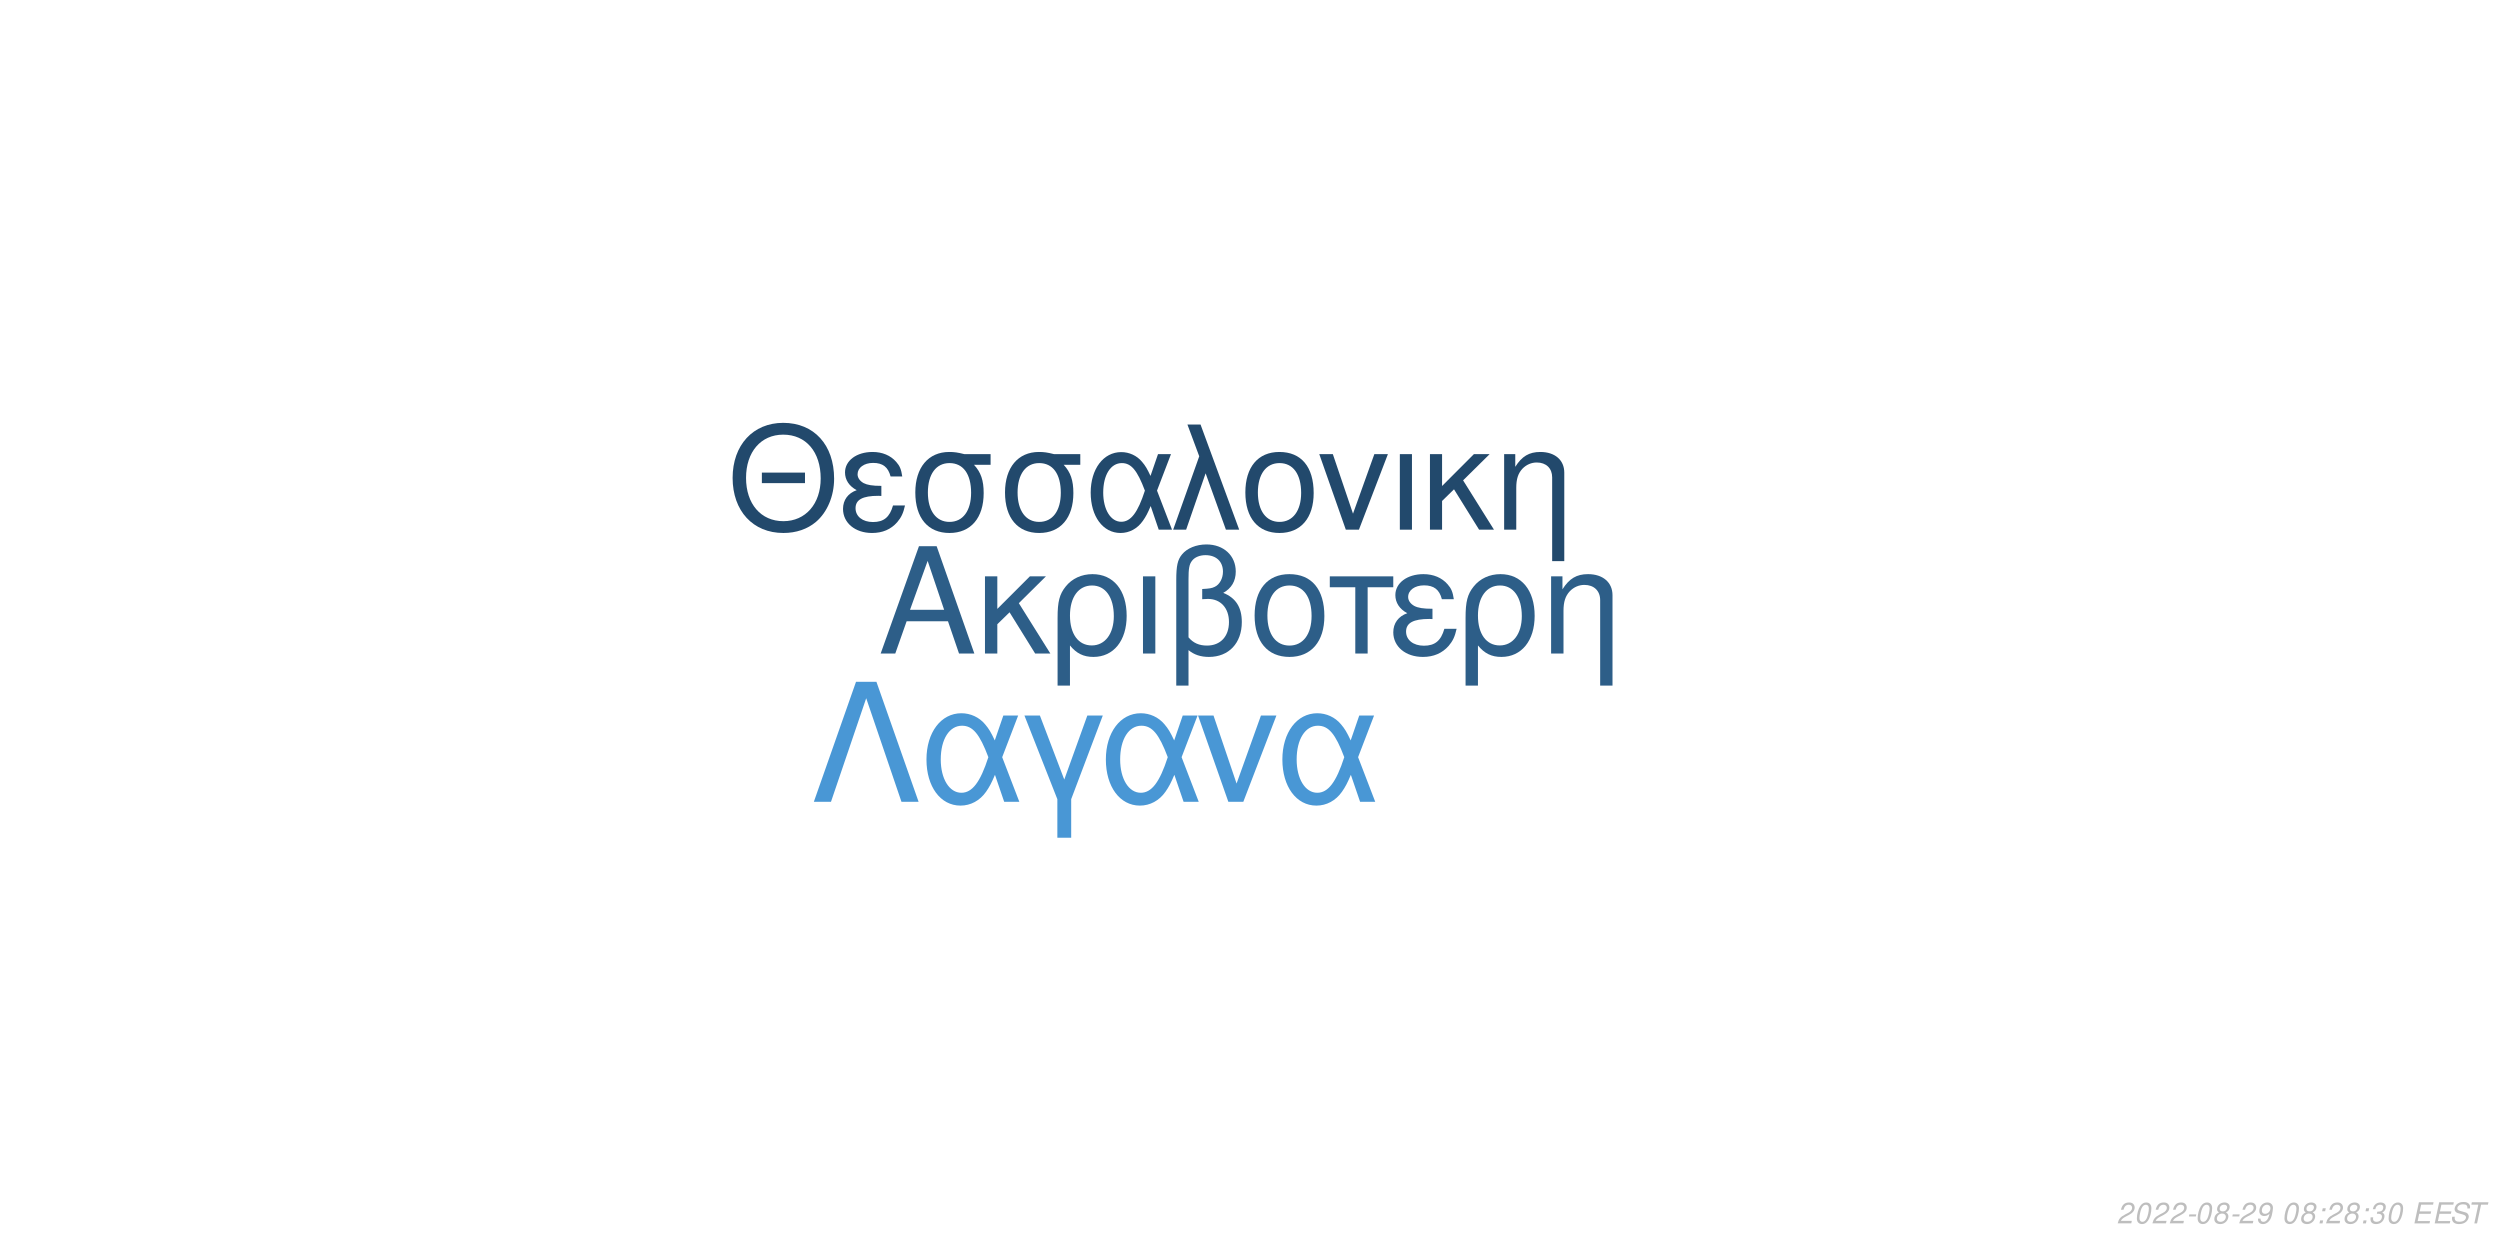
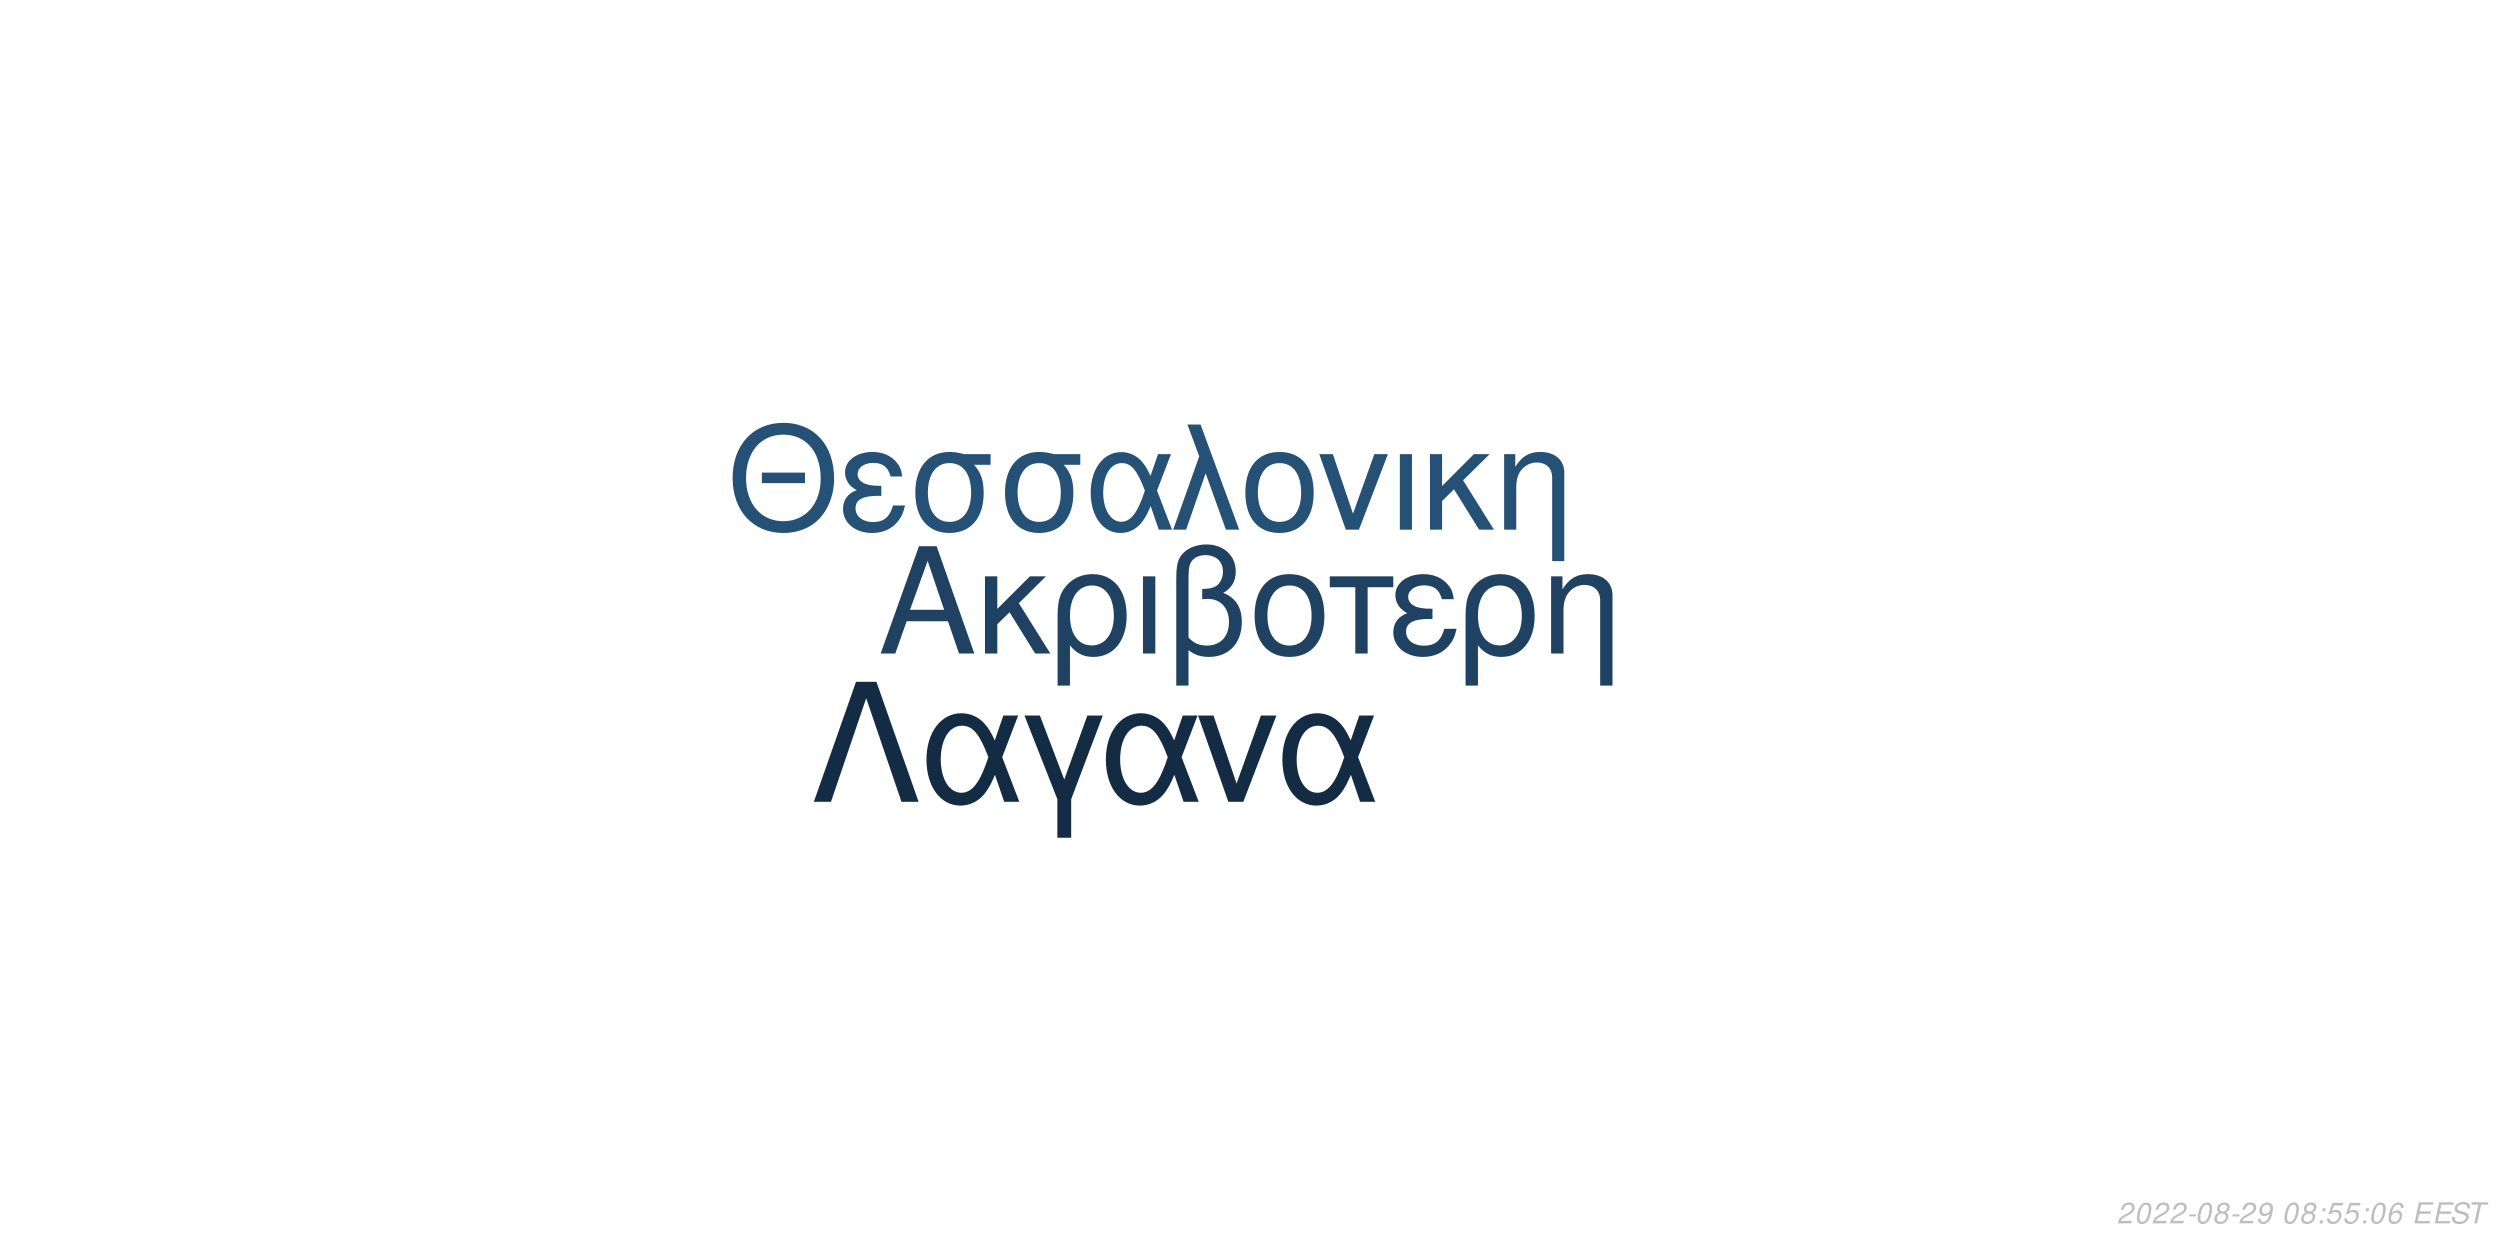
<svg xmlns="http://www.w3.org/2000/svg" xmlns:xlink="http://www.w3.org/1999/xlink" width="864pt" height="432pt" viewBox="0 0 864 432" version="1.1">
  <defs>
    <g>
      <symbol overflow="visible" id="glyph0-0">
        <path style="stroke:none;" d="" />
      </symbol>
      <symbol overflow="visible" id="glyph0-1">
        <path style="stroke:none;" d="M 24.125 -11.141 L 27.938 0 L 33.234 0 L 20.203 -37.094 L 14.094 -37.094 L 0.859 0 L 5.906 0 L 9.828 -11.141 Z M 22.797 -15.109 L 11 -15.109 L 17.094 -32.016 Z M 22.797 -15.109 " />
      </symbol>
      <symbol overflow="visible" id="glyph0-2">
        <path style="stroke:none;" d="M 7.172 -15.422 L 7.172 -26.672 L 2.906 -26.672 L 2.906 0 L 7.172 0 L 7.172 -10.125 L 11.406 -14.25 L 20.25 0 L 25.5 0 L 14.609 -17.406 L 23.969 -26.672 L 18.422 -26.672 Z M 7.172 -15.422 " />
      </symbol>
      <symbol overflow="visible" id="glyph0-3">
        <path style="stroke:none;" d="M 3 11.094 L 7.281 11.094 L 7.281 -2.797 C 9.516 -0.047 11.953 1.172 15.375 1.172 C 22.344 1.172 26.875 -4.422 26.875 -13.031 C 26.875 -21.891 22.297 -27.438 15.062 -27.438 C 11.297 -27.438 7.984 -25.906 5.797 -23.156 C 3.672 -20.516 3 -17.969 3 -12.359 Z M 14.906 -23.516 C 19.547 -23.516 22.438 -19.438 22.438 -12.922 C 22.438 -6.812 19.391 -2.797 14.812 -2.797 C 10.172 -2.797 7.281 -6.766 7.281 -13.125 C 7.281 -19.484 10.234 -23.516 14.906 -23.516 Z M 14.906 -23.516 " />
      </symbol>
      <symbol overflow="visible" id="glyph0-4">
        <path style="stroke:none;" d="M 3.516 0 L 7.781 0 L 7.781 -26.672 L 3.516 -26.672 Z M 3.516 0 " />
      </symbol>
      <symbol overflow="visible" id="glyph0-5">
        <path style="stroke:none;" d="M 4.016 11.094 L 8.25 11.094 L 8.25 -1.172 C 10.172 0.406 12.422 1.172 15.312 1.172 C 22.188 1.172 26.672 -3.609 26.672 -10.891 C 26.672 -15.984 24.578 -19.234 20.25 -20.969 C 23.109 -22.547 24.578 -25.031 24.578 -28.344 C 24.578 -33.844 20.406 -37.703 14.453 -37.703 C 10.938 -37.703 7.734 -36.391 6 -34.25 C 4.484 -32.422 4.016 -30.328 4.016 -25.391 Z M 8.25 -25.656 C 8.25 -29.359 8.5 -30.844 9.469 -32.062 C 10.375 -33.281 12.156 -34 14.094 -34 C 17.812 -34 20.156 -31.812 20.156 -28.297 C 20.156 -25.953 18.984 -23.812 17.297 -23.047 C 16.281 -22.547 15.469 -22.438 12.984 -22.297 L 12.984 -18.781 C 13.734 -18.828 14.344 -18.875 14.969 -18.875 C 19.344 -18.875 22.234 -15.719 22.234 -10.891 C 22.234 -5.906 19.281 -2.75 14.656 -2.75 C 11.953 -2.75 9.922 -3.609 8.25 -5.594 Z M 8.25 -25.656 " />
      </symbol>
      <symbol overflow="visible" id="glyph0-6">
        <path style="stroke:none;" d="M 14.094 -27.438 C 6.562 -27.438 2.094 -22.094 2.094 -13.125 C 2.094 -4.125 6.562 1.172 14.141 1.172 C 21.672 1.172 26.203 -4.172 26.203 -12.922 C 26.203 -22.188 21.828 -27.438 14.094 -27.438 Z M 14.141 -23.516 C 18.938 -23.516 21.781 -19.594 21.781 -12.984 C 21.781 -6.672 18.828 -2.75 14.141 -2.75 C 9.422 -2.75 6.516 -6.672 6.516 -13.125 C 6.516 -19.594 9.422 -23.516 14.141 -23.516 Z M 14.141 -23.516 " />
      </symbol>
      <symbol overflow="visible" id="glyph0-7">
        <path style="stroke:none;" d="M 7.891 0 L 12.156 0 L 12.156 -22.906 L 21.016 -22.906 L 21.016 -26.672 L -0.922 -26.672 L -0.922 -22.906 L 7.891 -22.906 Z M 7.891 0 " />
      </symbol>
      <symbol overflow="visible" id="glyph0-8">
        <path style="stroke:none;" d="M 14.562 -15.469 C 11.344 -15.469 9.562 -15.781 8.297 -16.438 C 6.922 -17.203 6.156 -18.328 6.156 -19.547 C 6.156 -21.891 8.453 -23.562 11.656 -23.562 C 15.062 -23.562 16.953 -22.094 17.812 -18.781 L 21.938 -18.781 C 21.578 -21.266 21.062 -22.5 19.797 -23.922 C 17.812 -26.203 14.906 -27.438 11.453 -27.438 C 5.797 -27.438 1.734 -24.375 1.734 -20.203 C 1.734 -17.609 3.156 -15.375 5.859 -13.938 C 2.797 -12.875 1.016 -10.484 1.016 -7.328 C 1.016 -2.391 5.297 1.172 11.25 1.172 C 14.969 1.172 17.906 -0.109 20.156 -2.641 C 21.578 -4.328 22.297 -5.797 22.906 -8.547 L 18.672 -8.547 C 17.5 -4.422 15.422 -2.703 11.609 -2.703 C 7.938 -2.703 5.438 -4.688 5.438 -7.578 C 5.438 -10.578 7.938 -11.953 13.484 -11.953 C 13.641 -11.953 14.094 -11.953 14.562 -11.906 Z M 14.562 -15.469 " />
      </symbol>
      <symbol overflow="visible" id="glyph0-9">
        <path style="stroke:none;" d="M 3.562 -26.672 L 3.562 0 L 7.844 0 L 7.844 -14.703 C 7.844 -17.906 8.5 -19.891 10.031 -21.531 C 11.406 -22.953 13.188 -23.719 15.062 -23.719 C 18.375 -23.719 20.516 -21.672 20.516 -18.469 L 20.516 11.094 L 24.781 11.094 L 24.781 -20.156 C 24.781 -24.578 21.469 -27.438 16.328 -27.438 C 12.359 -27.438 9.828 -25.906 7.484 -22.188 L 7.484 -26.672 Z M 3.562 -26.672 " />
      </symbol>
      <symbol overflow="visible" id="glyph1-0">
        <path style="stroke:none;" d="" />
      </symbol>
      <symbol overflow="visible" id="glyph1-1">
        <path style="stroke:none;" d="M 26.859 -19.734 L 11.953 -19.734 L 11.953 -16.094 L 26.859 -16.094 Z M 19.328 -36.922 C 8.922 -36.922 1.844 -29.25 1.844 -17.891 C 1.844 -6.484 8.875 1.141 19.391 1.141 C 23.812 1.141 27.703 -0.203 30.641 -2.688 C 34.578 -6.031 36.922 -11.656 36.922 -17.594 C 36.922 -29.297 30 -36.922 19.328 -36.922 Z M 19.328 -32.844 C 27.203 -32.844 32.281 -26.906 32.281 -17.688 C 32.281 -8.922 27.062 -2.938 19.391 -2.938 C 11.609 -2.938 6.484 -8.922 6.484 -17.891 C 6.484 -26.859 11.609 -32.844 19.328 -32.844 Z M 19.328 -32.844 " />
      </symbol>
      <symbol overflow="visible" id="glyph1-2">
        <path style="stroke:none;" d="M 14.25 -15.141 C 11.109 -15.141 9.375 -15.453 8.125 -16.094 C 6.781 -16.844 6.031 -17.938 6.031 -19.141 C 6.031 -21.422 8.266 -23.078 11.406 -23.078 C 14.75 -23.078 16.594 -21.625 17.438 -18.391 L 21.469 -18.391 C 21.125 -20.828 20.625 -22.031 19.391 -23.422 C 17.438 -25.656 14.594 -26.859 11.219 -26.859 C 5.688 -26.859 1.688 -23.875 1.688 -19.781 C 1.688 -17.234 3.094 -15.047 5.734 -13.656 C 2.734 -12.609 1 -10.266 1 -7.172 C 1 -2.344 5.188 1.141 11.016 1.141 C 14.656 1.141 17.547 -0.094 19.734 -2.594 C 21.125 -4.234 21.828 -5.688 22.422 -8.375 L 18.281 -8.375 C 17.141 -4.328 15.094 -2.641 11.359 -2.641 C 7.766 -2.641 5.328 -4.578 5.328 -7.422 C 5.328 -10.359 7.766 -11.703 13.203 -11.703 C 13.359 -11.703 13.797 -11.703 14.25 -11.656 Z M 14.25 -15.141 " />
      </symbol>
      <symbol overflow="visible" id="glyph1-3">
        <path style="stroke:none;" d="M 29 -26.109 L 19.938 -26.109 C 17.594 -26.703 16.438 -26.859 14.703 -26.859 C 7.469 -26.859 2.984 -21.469 2.984 -12.859 C 2.984 -4.031 7.375 1.141 14.797 1.141 C 22.172 1.141 26.609 -4.078 26.609 -12.656 C 26.609 -17.047 25.656 -19.828 23.266 -22.422 L 29 -22.422 Z M 14.797 -23.016 C 19.531 -23.016 22.266 -19.234 22.266 -12.75 C 22.266 -6.531 19.438 -2.688 14.797 -2.688 C 10.172 -2.688 7.328 -6.531 7.328 -12.859 C 7.328 -19.188 10.172 -23.016 14.797 -23.016 Z M 14.797 -23.016 " />
      </symbol>
      <symbol overflow="visible" id="glyph1-4">
        <path style="stroke:none;" d="M 29.344 -26.109 L 24.859 -26.109 L 22.266 -18.578 C 21.125 -21.031 20.484 -22.125 19.328 -23.469 C 17.547 -25.609 14.906 -26.812 12.156 -26.812 C 5.984 -26.812 1.594 -20.984 1.594 -12.812 C 1.594 -4.578 5.828 1.141 11.906 1.141 C 14.953 1.141 17.734 -0.344 19.625 -3.047 C 20.672 -4.531 21.281 -5.688 22.328 -8.172 L 25.109 0 L 29.703 0 L 24.516 -13.5 Z M 20.328 -13.5 C 17.891 -5.922 15.453 -2.734 12.156 -2.734 C 8.516 -2.734 5.922 -6.922 5.922 -12.812 C 5.922 -18.938 8.516 -23.016 12.359 -23.016 C 15.594 -23.016 17.688 -20.531 20.328 -13.5 Z M 20.328 -13.5 " />
      </symbol>
      <symbol overflow="visible" id="glyph1-5">
        <path style="stroke:none;" d="M 1.094 0 L 5.578 0 L 12.312 -19.484 L 19.328 0 L 23.922 0 L 10.562 -36.328 L 6.031 -36.328 L 10.109 -25.359 Z M 1.094 0 " />
      </symbol>
      <symbol overflow="visible" id="glyph1-6">
        <path style="stroke:none;" d="M 13.797 -26.859 C 6.422 -26.859 2.047 -21.625 2.047 -12.859 C 2.047 -4.031 6.422 1.141 13.859 1.141 C 21.234 1.141 25.656 -4.078 25.656 -12.656 C 25.656 -21.719 21.375 -26.859 13.797 -26.859 Z M 13.859 -23.016 C 18.531 -23.016 21.328 -19.188 21.328 -12.703 C 21.328 -6.531 18.438 -2.688 13.859 -2.688 C 9.219 -2.688 6.375 -6.531 6.375 -12.859 C 6.375 -19.188 9.219 -23.016 13.859 -23.016 Z M 13.859 -23.016 " />
      </symbol>
      <symbol overflow="visible" id="glyph1-7">
        <path style="stroke:none;" d="M 14.297 0 L 24.312 -26.109 L 19.625 -26.109 L 12.25 -5.531 L 5.281 -26.109 L 0.594 -26.109 L 9.766 0 Z M 14.297 0 " />
      </symbol>
      <symbol overflow="visible" id="glyph1-8">
        <path style="stroke:none;" d="M 3.438 0 L 7.625 0 L 7.625 -26.109 L 3.438 -26.109 Z M 3.438 0 " />
      </symbol>
      <symbol overflow="visible" id="glyph1-9">
        <path style="stroke:none;" d="M 7.031 -15.094 L 7.031 -26.109 L 2.844 -26.109 L 2.844 0 L 7.031 0 L 7.031 -9.922 L 11.156 -13.953 L 19.828 0 L 24.969 0 L 14.297 -17.047 L 23.469 -26.109 L 18.031 -26.109 Z M 7.031 -15.094 " />
      </symbol>
      <symbol overflow="visible" id="glyph1-10">
        <path style="stroke:none;" d="M 3.484 -26.109 L 3.484 0 L 7.672 0 L 7.672 -14.406 C 7.672 -17.547 8.328 -19.484 9.812 -21.078 C 11.156 -22.469 12.906 -23.219 14.75 -23.219 C 17.984 -23.219 20.078 -21.234 20.078 -18.094 L 20.078 10.859 L 24.266 10.859 L 24.266 -19.734 C 24.266 -24.062 21.031 -26.859 16 -26.859 C 12.109 -26.859 9.609 -25.359 7.328 -21.719 L 7.328 -26.109 Z M 3.484 -26.109 " />
      </symbol>
      <symbol overflow="visible" id="glyph2-0">
        <path style="stroke:none;" d="" />
      </symbol>
      <symbol overflow="visible" id="glyph2-1">
        <path style="stroke:none;" d="M 22.531 -41.484 L 15.484 -41.484 L 0.906 0 L 6.828 0 L 19 -35.797 L 31.188 0 L 37.109 0 Z M 22.531 -41.484 " />
      </symbol>
      <symbol overflow="visible" id="glyph2-2">
        <path style="stroke:none;" d="M 33.516 -29.812 L 28.391 -29.812 L 25.438 -21.219 C 24.125 -24.016 23.391 -25.266 22.078 -26.797 C 20.031 -29.25 17.016 -30.609 13.891 -30.609 C 6.828 -30.609 1.828 -23.953 1.828 -14.625 C 1.828 -5.234 6.656 1.312 13.594 1.312 C 17.078 1.312 20.266 -0.391 22.422 -3.469 C 23.609 -5.172 24.297 -6.484 25.5 -9.328 L 28.688 0 L 33.922 0 L 28 -15.422 Z M 23.219 -15.422 C 20.422 -6.766 17.641 -3.125 13.891 -3.125 C 9.734 -3.125 6.766 -7.906 6.766 -14.625 C 6.766 -21.625 9.734 -26.297 14.109 -26.297 C 17.812 -26.297 20.203 -23.453 23.219 -15.422 Z M 23.219 -15.422 " />
      </symbol>
      <symbol overflow="visible" id="glyph2-3">
        <path style="stroke:none;" d="M 12.062 12.406 L 16.844 12.406 L 16.844 -0.906 L 27.766 -29.812 L 22.422 -29.812 L 14.453 -7.688 L 6.031 -29.812 L 0.688 -29.812 L 12.062 -0.906 Z M 12.062 12.406 " />
      </symbol>
      <symbol overflow="visible" id="glyph2-4">
        <path style="stroke:none;" d="M 16.328 0 L 27.766 -29.812 L 22.422 -29.812 L 14 -6.312 L 6.031 -29.812 L 0.688 -29.812 L 11.156 0 Z M 16.328 0 " />
      </symbol>
      <symbol overflow="visible" id="glyph3-0">
        <path style="stroke:none;" d="" />
      </symbol>
      <symbol overflow="visible" id="glyph3-1">
        <path style="stroke:none;" d="M 5.234 -0.875 L 1.469 -0.875 C 1.641 -1.375 2.203 -1.891 3.109 -2.344 L 4.234 -2.938 C 5.562 -3.625 6.219 -4.469 6.219 -5.484 C 6.219 -5.938 6.062 -6.359 5.797 -6.656 C 5.469 -7.047 4.984 -7.234 4.312 -7.234 C 2.766 -7.234 1.891 -6.453 1.484 -4.734 L 2.375 -4.734 C 2.484 -5.188 2.609 -5.484 2.797 -5.75 C 3.094 -6.203 3.609 -6.453 4.188 -6.453 C 4.891 -6.453 5.344 -6.031 5.344 -5.375 C 5.344 -4.703 4.859 -4.094 4.016 -3.656 L 2.984 -3.125 C 1.234 -2.188 0.797 -1.656 0.344 -0.016 L 5.047 -0.016 Z M 5.234 -0.875 " />
      </symbol>
      <symbol overflow="visible" id="glyph3-2">
        <path style="stroke:none;" d="M 4.203 -7.234 C 3.375 -7.234 2.688 -6.812 2.125 -5.984 C 1.484 -5.047 0.984 -3.188 0.984 -1.734 C 0.984 -1.109 1.172 -0.562 1.484 -0.266 C 1.797 0.047 2.281 0.234 2.766 0.234 C 3.625 0.234 4.281 -0.156 4.859 -1.016 C 5.516 -1.953 6 -3.797 6 -5.266 C 6 -6.5 5.328 -7.234 4.203 -7.234 Z M 4.094 -6.453 C 4.734 -6.453 5.125 -5.984 5.125 -5.156 C 5.125 -4.203 4.781 -2.625 4.406 -1.812 C 3.984 -0.938 3.516 -0.547 2.875 -0.547 C 2.25 -0.547 1.875 -1.031 1.875 -1.828 C 1.875 -2.797 2.203 -4.344 2.594 -5.203 C 2.984 -6.047 3.453 -6.453 4.094 -6.453 Z M 4.094 -6.453 " />
      </symbol>
      <symbol overflow="visible" id="glyph3-3">
        <path style="stroke:none;" d="M 3.516 -3.125 L 1.125 -3.125 L 0.969 -2.406 L 3.359 -2.406 Z M 3.516 -3.125 " />
      </symbol>
      <symbol overflow="visible" id="glyph3-4">
        <path style="stroke:none;" d="M 4.766 -3.797 C 5.078 -3.969 5.234 -4.078 5.438 -4.234 C 5.812 -4.594 6.062 -5.172 6.062 -5.734 C 6.062 -6.625 5.344 -7.234 4.266 -7.234 C 2.812 -7.234 1.703 -6.219 1.703 -4.875 C 1.703 -4.406 1.875 -4.125 2.359 -3.812 C 1.297 -3.312 0.75 -2.516 0.75 -1.469 C 0.75 -0.438 1.547 0.234 2.812 0.234 C 3.656 0.234 4.359 -0.094 4.938 -0.734 C 5.359 -1.234 5.609 -1.859 5.609 -2.438 C 5.609 -3.047 5.312 -3.516 4.766 -3.797 Z M 4.109 -6.453 C 4.797 -6.453 5.188 -6.125 5.188 -5.578 C 5.188 -5.266 5.062 -4.922 4.859 -4.672 C 4.562 -4.312 4.188 -4.156 3.656 -4.156 C 2.984 -4.156 2.594 -4.453 2.594 -4.984 C 2.594 -5.859 3.203 -6.453 4.109 -6.453 Z M 3.453 -3.406 C 4.234 -3.406 4.734 -2.984 4.734 -2.312 C 4.734 -1.312 3.922 -0.547 2.875 -0.547 C 2.125 -0.547 1.625 -0.969 1.625 -1.625 C 1.625 -2.609 2.438 -3.406 3.453 -3.406 Z M 3.453 -3.406 " />
      </symbol>
      <symbol overflow="visible" id="glyph3-5">
        <path style="stroke:none;" d="M 0.844 -1.656 C 0.844 -1.547 0.844 -1.438 0.844 -1.375 C 0.844 -0.406 1.531 0.234 2.578 0.234 C 3.203 0.234 3.766 0.016 4.297 -0.438 C 4.938 -1 5.312 -1.656 5.594 -2.719 C 5.844 -3.672 6.016 -4.766 6.016 -5.375 C 6.016 -5.844 5.844 -6.328 5.547 -6.656 C 5.203 -7.031 4.703 -7.234 4.062 -7.234 C 2.516 -7.234 1.297 -5.938 1.297 -4.266 C 1.297 -3.203 1.984 -2.547 3.047 -2.547 C 3.484 -2.547 3.953 -2.672 4.281 -2.891 C 4.406 -2.984 4.547 -3.078 4.828 -3.344 C 4.438 -1.484 3.703 -0.547 2.703 -0.547 C 2.109 -0.547 1.719 -0.938 1.719 -1.547 L 1.719 -1.656 Z M 3.953 -6.453 C 4.625 -6.453 5.141 -5.953 5.141 -5.281 C 5.141 -4.188 4.312 -3.312 3.297 -3.312 C 2.594 -3.312 2.172 -3.734 2.172 -4.453 C 2.172 -5.562 2.984 -6.453 3.953 -6.453 Z M 3.953 -6.453 " />
      </symbol>
      <symbol overflow="visible" id="glyph3-6">
        <path style="stroke:none;" d="" />
      </symbol>
      <symbol overflow="visible" id="glyph3-7">
        <path style="stroke:none;" d="M 2.359 -1.031 L 1.312 -1.031 L 1.094 0 L 2.141 0 Z M 3.266 -5.234 L 2.219 -5.234 L 2 -4.203 L 3.047 -4.203 Z M 3.266 -5.234 " />
      </symbol>
      <symbol overflow="visible" id="glyph3-8">
-         <path style="stroke:none;" d="M 2.922 -3.312 C 3.125 -3.344 3.234 -3.344 3.375 -3.344 C 4.203 -3.344 4.688 -3 4.688 -2.406 C 4.688 -1.312 3.906 -0.547 2.781 -0.547 C 2.047 -0.547 1.594 -0.938 1.594 -1.562 C 1.594 -1.719 1.609 -1.844 1.656 -2.094 L 0.766 -2.094 C 0.734 -1.797 0.719 -1.641 0.719 -1.469 C 0.719 -0.375 1.406 0.234 2.641 0.234 C 3.547 0.234 4.297 -0.078 4.812 -0.656 C 5.266 -1.156 5.562 -1.875 5.562 -2.547 C 5.562 -3.125 5.344 -3.453 4.797 -3.734 C 5.641 -4.234 6.016 -4.844 6.016 -5.734 C 6.016 -6.656 5.312 -7.234 4.203 -7.234 C 3.375 -7.234 2.672 -6.938 2.188 -6.375 C 1.891 -6.031 1.703 -5.641 1.516 -4.906 L 2.391 -4.906 C 2.5 -5.359 2.594 -5.594 2.734 -5.812 C 3.047 -6.234 3.516 -6.453 4.078 -6.453 C 4.734 -6.453 5.141 -6.125 5.141 -5.578 C 5.141 -5.188 5.016 -4.797 4.797 -4.547 C 4.516 -4.234 4 -4.062 3.266 -4.062 L 3.078 -4.062 Z M 2.922 -3.312 " />
+         <path style="stroke:none;" d="M 6.297 -7.094 L 2.594 -7.094 L 1.234 -3.234 L 2.047 -3.234 C 2.656 -3.766 2.938 -3.906 3.531 -3.906 C 4.328 -3.906 4.797 -3.453 4.797 -2.688 C 4.797 -1.438 3.969 -0.547 2.828 -0.547 C 2.031 -0.547 1.609 -0.938 1.578 -1.734 L 0.703 -1.734 L 0.703 -1.516 C 0.703 -0.938 0.844 -0.547 1.188 -0.266 C 1.562 0.062 2.078 0.234 2.703 0.234 C 3.656 0.234 4.391 -0.156 4.984 -0.922 C 5.422 -1.5 5.672 -2.234 5.672 -2.953 C 5.672 -4 4.938 -4.672 3.812 -4.672 C 3.328 -4.672 2.906 -4.547 2.406 -4.234 L 3.109 -6.219 L 6.109 -6.219 Z M 6.297 -7.094 " />
      </symbol>
      <symbol overflow="visible" id="glyph3-9">
+         <path style="stroke:none;" d="M 6.125 -5.344 L 6.141 -5.625 C 6.141 -6.609 5.453 -7.234 4.391 -7.234 C 3.438 -7.234 2.641 -6.719 2.016 -5.703 C 1.422 -4.781 0.938 -2.953 0.938 -1.688 C 0.938 -0.516 1.688 0.234 2.859 0.234 C 3.703 0.234 4.438 -0.156 5 -0.875 C 5.406 -1.422 5.672 -2.156 5.672 -2.766 C 5.672 -3.812 4.969 -4.5 3.906 -4.5 C 3.234 -4.5 2.672 -4.234 2.094 -3.625 C 2.406 -5.375 3.234 -6.453 4.25 -6.453 C 4.703 -6.453 5.062 -6.234 5.172 -5.844 C 5.203 -5.719 5.234 -5.578 5.25 -5.344 Z M 3.656 -3.734 C 4.344 -3.734 4.797 -3.281 4.797 -2.625 C 4.797 -1.469 3.984 -0.547 2.984 -0.547 C 2.297 -0.547 1.812 -1.047 1.812 -1.766 C 1.812 -2.859 2.625 -3.734 3.656 -3.734 Z M 3.656 -3.734 " />
+       </symbol>
+       <symbol overflow="visible" id="glyph3-10">
        <path style="stroke:none;" d="M 2.547 -3.312 L 6.5 -3.312 L 6.688 -4.141 L 2.719 -4.141 L 3.219 -6.469 L 7.344 -6.469 L 7.516 -7.297 L 2.453 -7.297 L 0.906 0 L 6.125 0 L 6.297 -0.812 L 2.016 -0.812 Z M 2.547 -3.312 " />
      </symbol>
-       <symbol overflow="visible" id="glyph3-10">
+       <symbol overflow="visible" id="glyph3-11">
        <path style="stroke:none;" d="M 7.062 -5.156 C 7.125 -5.438 7.141 -5.562 7.141 -5.703 C 7.141 -6.156 6.938 -6.594 6.594 -6.891 C 6.188 -7.25 5.656 -7.406 4.875 -7.406 C 3.844 -7.406 3.047 -7.125 2.5 -6.562 C 2.094 -6.141 1.781 -5.438 1.781 -4.922 C 1.781 -4.297 2.219 -3.766 2.891 -3.562 L 4.594 -3.094 C 5.406 -2.859 5.734 -2.578 5.734 -2.094 C 5.734 -1.781 5.547 -1.406 5.266 -1.141 C 4.844 -0.766 4.266 -0.578 3.453 -0.578 C 2.328 -0.578 1.812 -0.984 1.812 -1.906 C 1.812 -2.047 1.812 -2.125 1.844 -2.312 L 0.984 -2.312 C 0.906 -2.062 0.891 -1.906 0.891 -1.688 C 0.891 -0.484 1.797 0.234 3.297 0.234 C 4.359 0.234 5.234 -0.062 5.812 -0.609 C 6.344 -1.078 6.688 -1.797 6.688 -2.375 C 6.688 -2.641 6.609 -2.906 6.453 -3.156 C 6.234 -3.5 5.938 -3.703 5.469 -3.828 L 3.75 -4.312 C 2.984 -4.547 2.734 -4.734 2.734 -5.188 C 2.734 -5.547 2.875 -5.844 3.188 -6.109 C 3.547 -6.438 4.031 -6.594 4.703 -6.594 C 5.266 -6.594 5.688 -6.484 5.906 -6.297 C 6.094 -6.125 6.219 -5.797 6.219 -5.516 C 6.219 -5.422 6.203 -5.344 6.188 -5.156 Z M 7.062 -5.156 " />
      </symbol>
-       <symbol overflow="visible" id="glyph3-11">
+       <symbol overflow="visible" id="glyph3-12">
        <path style="stroke:none;" d="M 4.938 -6.469 L 7.312 -6.469 L 7.484 -7.297 L 1.75 -7.297 L 1.578 -6.469 L 3.984 -6.469 L 2.609 0 L 3.547 0 Z M 4.938 -6.469 " />
      </symbol>
    </g>
  </defs>
  <g id="surface1">
    <rect x="0" y="0" width="864" height="432" style="fill:rgb(100%,100%,100%);fill-opacity:1;stroke:none;" />
-     <g style="fill:rgb(17.647%,36.863%,53.333%);fill-opacity:1;">
+     <g style="fill:rgb(12.157%,25.882%,38.431%);fill-opacity:1;">
      <use xlink:href="#glyph0-1" x="303.5" y="225.861" />
      <use xlink:href="#glyph0-2" x="337.5" y="225.861" />
      <use xlink:href="#glyph0-3" x="362.5" y="225.861" />
      <use xlink:href="#glyph0-4" x="391.5" y="225.861" />
      <use xlink:href="#glyph0-5" x="402.5" y="225.861" />
      <use xlink:href="#glyph0-6" x="431.5" y="225.861" />
      <use xlink:href="#glyph0-7" x="460.5" y="225.861" />
      <use xlink:href="#glyph0-8" x="480.5" y="225.861" />
      <use xlink:href="#glyph0-3" x="503.5" y="225.861" />
      <use xlink:href="#glyph0-9" x="532.5" y="225.861" />
    </g>
-     <g style="fill:rgb(13.333%,28.627%,42.353%);fill-opacity:1;">
+     <g style="fill:rgb(14.902%,31.765%,46.275%);fill-opacity:1;">
      <use xlink:href="#glyph1-1" x="251.348" y="183.058" />
      <use xlink:href="#glyph1-2" x="290.348" y="183.058" />
      <use xlink:href="#glyph1-3" x="313.348" y="183.058" />
      <use xlink:href="#glyph1-3" x="344.348" y="183.058" />
      <use xlink:href="#glyph1-4" x="375.348" y="183.058" />
      <use xlink:href="#glyph1-5" x="404.348" y="183.058" />
      <use xlink:href="#glyph1-6" x="428.348" y="183.058" />
      <use xlink:href="#glyph1-7" x="455.348" y="183.058" />
      <use xlink:href="#glyph1-8" x="480.348" y="183.058" />
      <use xlink:href="#glyph1-9" x="491.348" y="183.058" />
      <use xlink:href="#glyph1-10" x="516.348" y="183.058" />
    </g>
-     <g style="fill:rgb(28.627%,59.216%,83.529%);fill-opacity:1;">
+     <g style="fill:rgb(7.451%,16.863%,26.275%);fill-opacity:1;">
      <use xlink:href="#glyph2-1" x="280.359" y="277.105" />
      <use xlink:href="#glyph2-2" x="318.359" y="277.105" />
      <use xlink:href="#glyph2-3" x="353.359" y="277.105" />
      <use xlink:href="#glyph2-2" x="380.359" y="277.105" />
      <use xlink:href="#glyph2-4" x="413.359" y="277.105" />
      <use xlink:href="#glyph2-2" x="441.359" y="277.105" />
    </g>
    <g style="fill:rgb(74.51%,74.51%,74.51%);fill-opacity:1;">
      <use xlink:href="#glyph3-1" x="731.52" y="422.81" />
      <use xlink:href="#glyph3-2" x="737.52" y="422.81" />
      <use xlink:href="#glyph3-1" x="743.52" y="422.81" />
      <use xlink:href="#glyph3-1" x="749.52" y="422.81" />
      <use xlink:href="#glyph3-3" x="755.52" y="422.81" />
      <use xlink:href="#glyph3-2" x="758.52" y="422.81" />
      <use xlink:href="#glyph3-4" x="764.52" y="422.81" />
      <use xlink:href="#glyph3-3" x="770.52" y="422.81" />
      <use xlink:href="#glyph3-1" x="773.52" y="422.81" />
      <use xlink:href="#glyph3-5" x="779.52" y="422.81" />
      <use xlink:href="#glyph3-6" x="785.52" y="422.81" />
      <use xlink:href="#glyph3-2" x="788.52" y="422.81" />
      <use xlink:href="#glyph3-4" x="794.52" y="422.81" />
      <use xlink:href="#glyph3-7" x="800.52" y="422.81" />
-       <use xlink:href="#glyph3-1" x="803.52" y="422.81" />
-       <use xlink:href="#glyph3-4" x="809.52" y="422.81" />
+       <use xlink:href="#glyph3-8" x="803.52" y="422.81" />
+       <use xlink:href="#glyph3-8" x="809.52" y="422.81" />
      <use xlink:href="#glyph3-7" x="815.52" y="422.81" />
-       <use xlink:href="#glyph3-8" x="818.52" y="422.81" />
-       <use xlink:href="#glyph3-2" x="824.52" y="422.81" />
+       <use xlink:href="#glyph3-2" x="818.52" y="422.81" />
+       <use xlink:href="#glyph3-9" x="824.52" y="422.81" />
      <use xlink:href="#glyph3-6" x="830.52" y="422.81" />
-       <use xlink:href="#glyph3-9" x="833.52" y="422.81" />
-       <use xlink:href="#glyph3-9" x="840.52" y="422.81" />
-       <use xlink:href="#glyph3-10" x="846.52" y="422.81" />
-       <use xlink:href="#glyph3-11" x="852.52" y="422.81" />
+       <use xlink:href="#glyph3-10" x="833.52" y="422.81" />
+       <use xlink:href="#glyph3-10" x="840.52" y="422.81" />
+       <use xlink:href="#glyph3-11" x="846.52" y="422.81" />
+       <use xlink:href="#glyph3-12" x="852.52" y="422.81" />
    </g>
  </g>
</svg>
